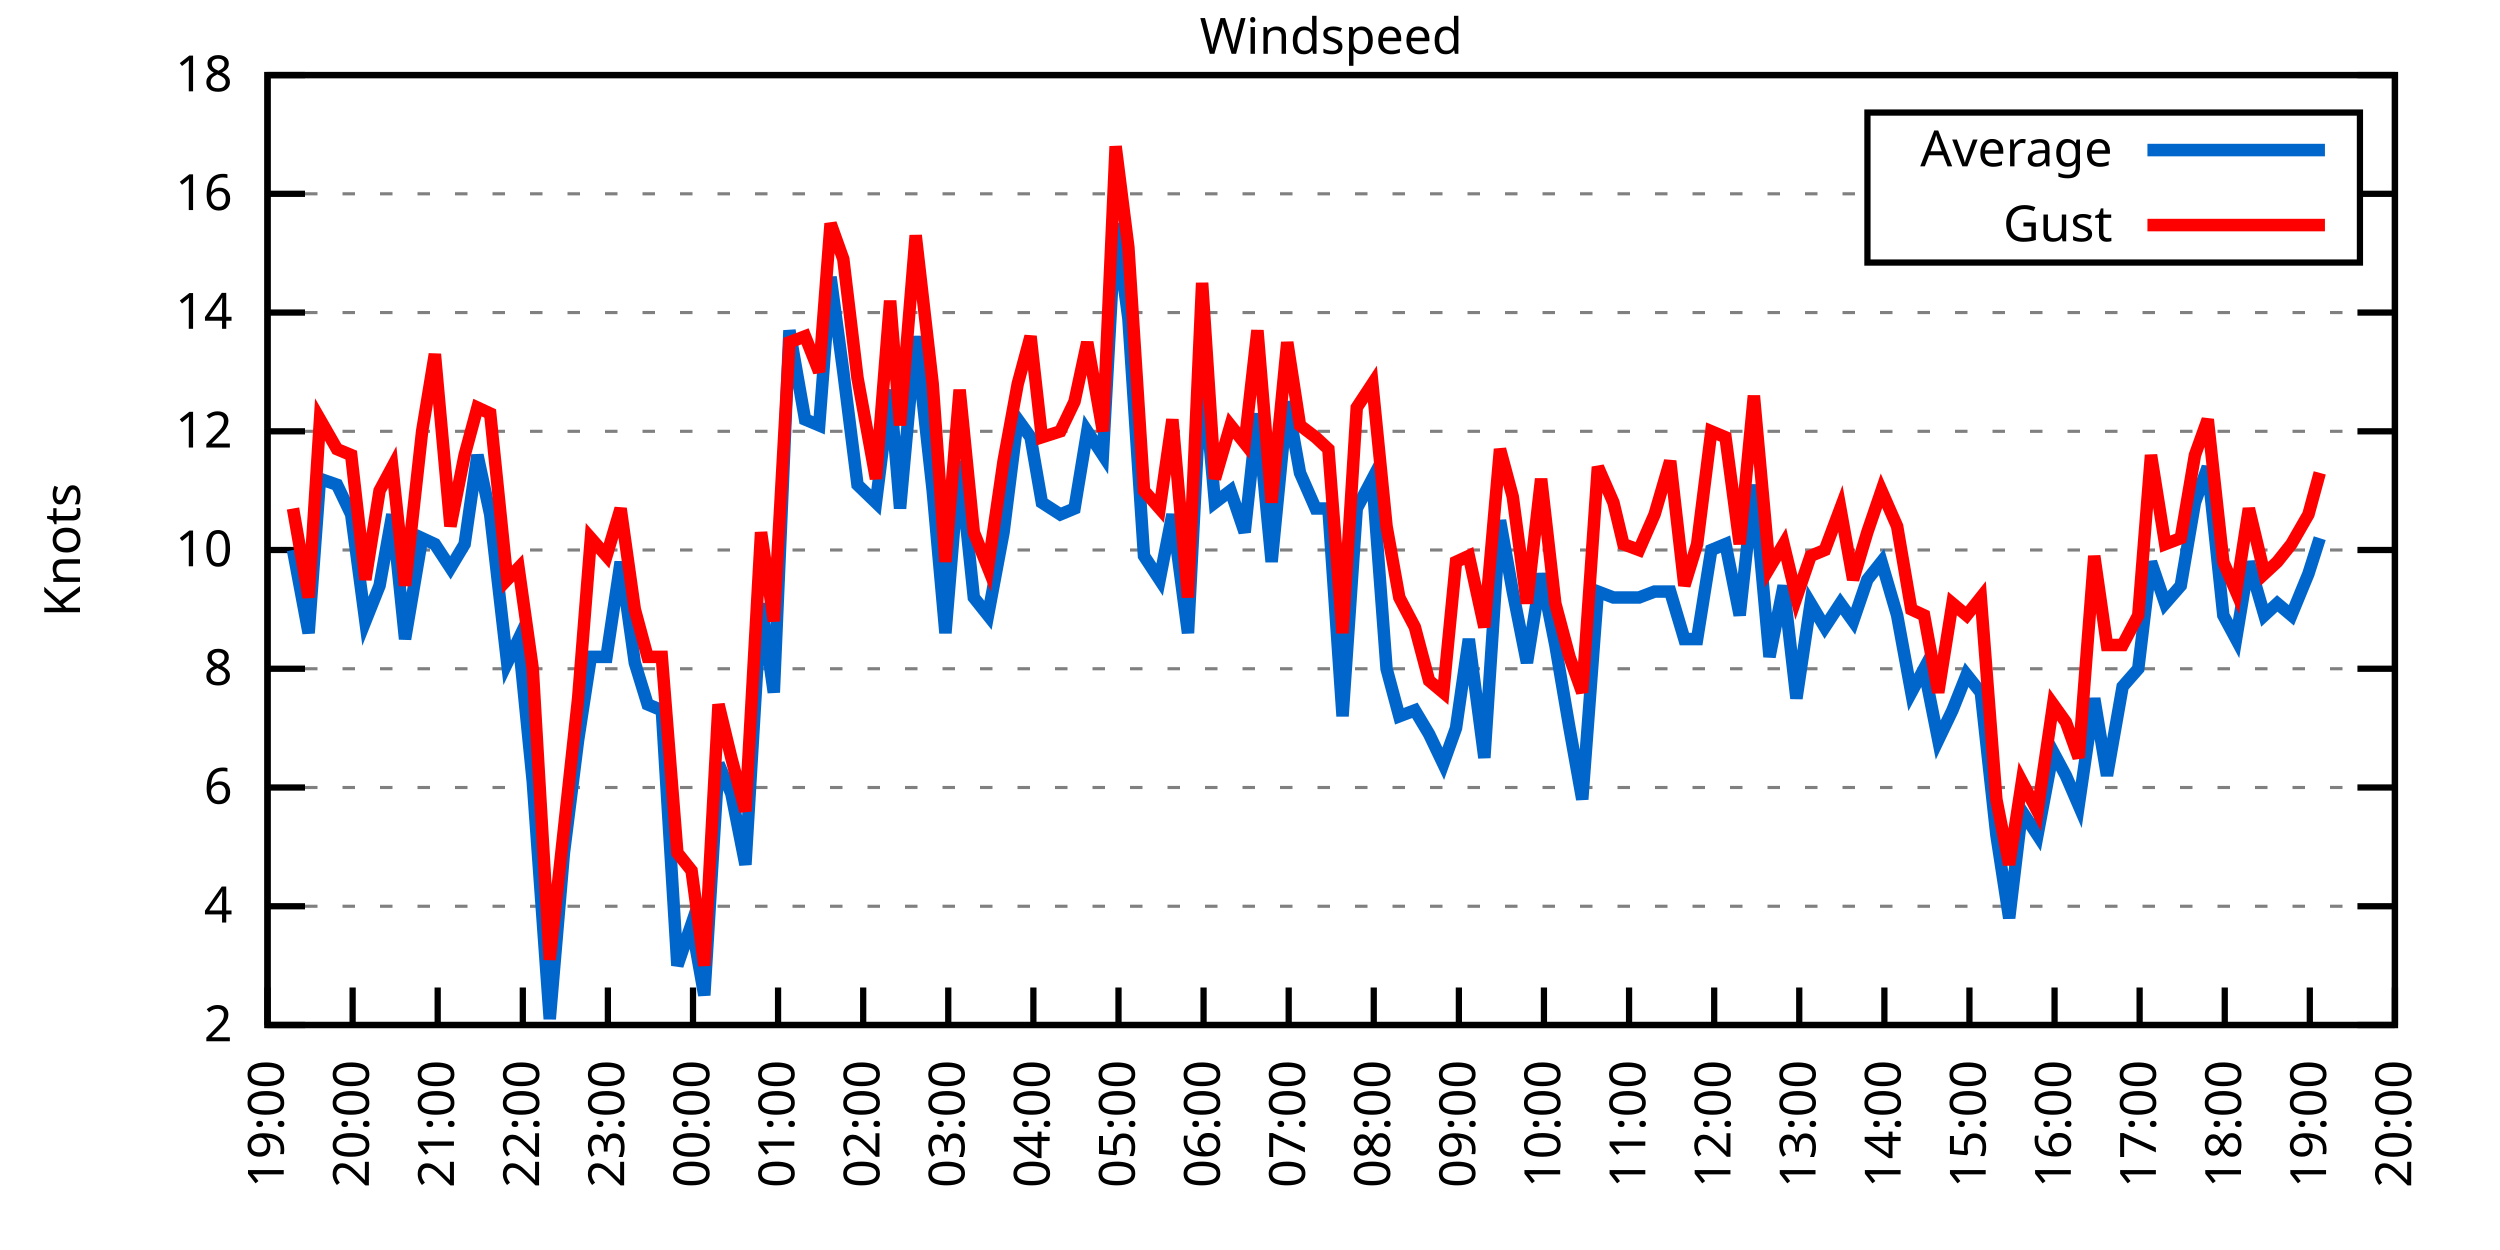
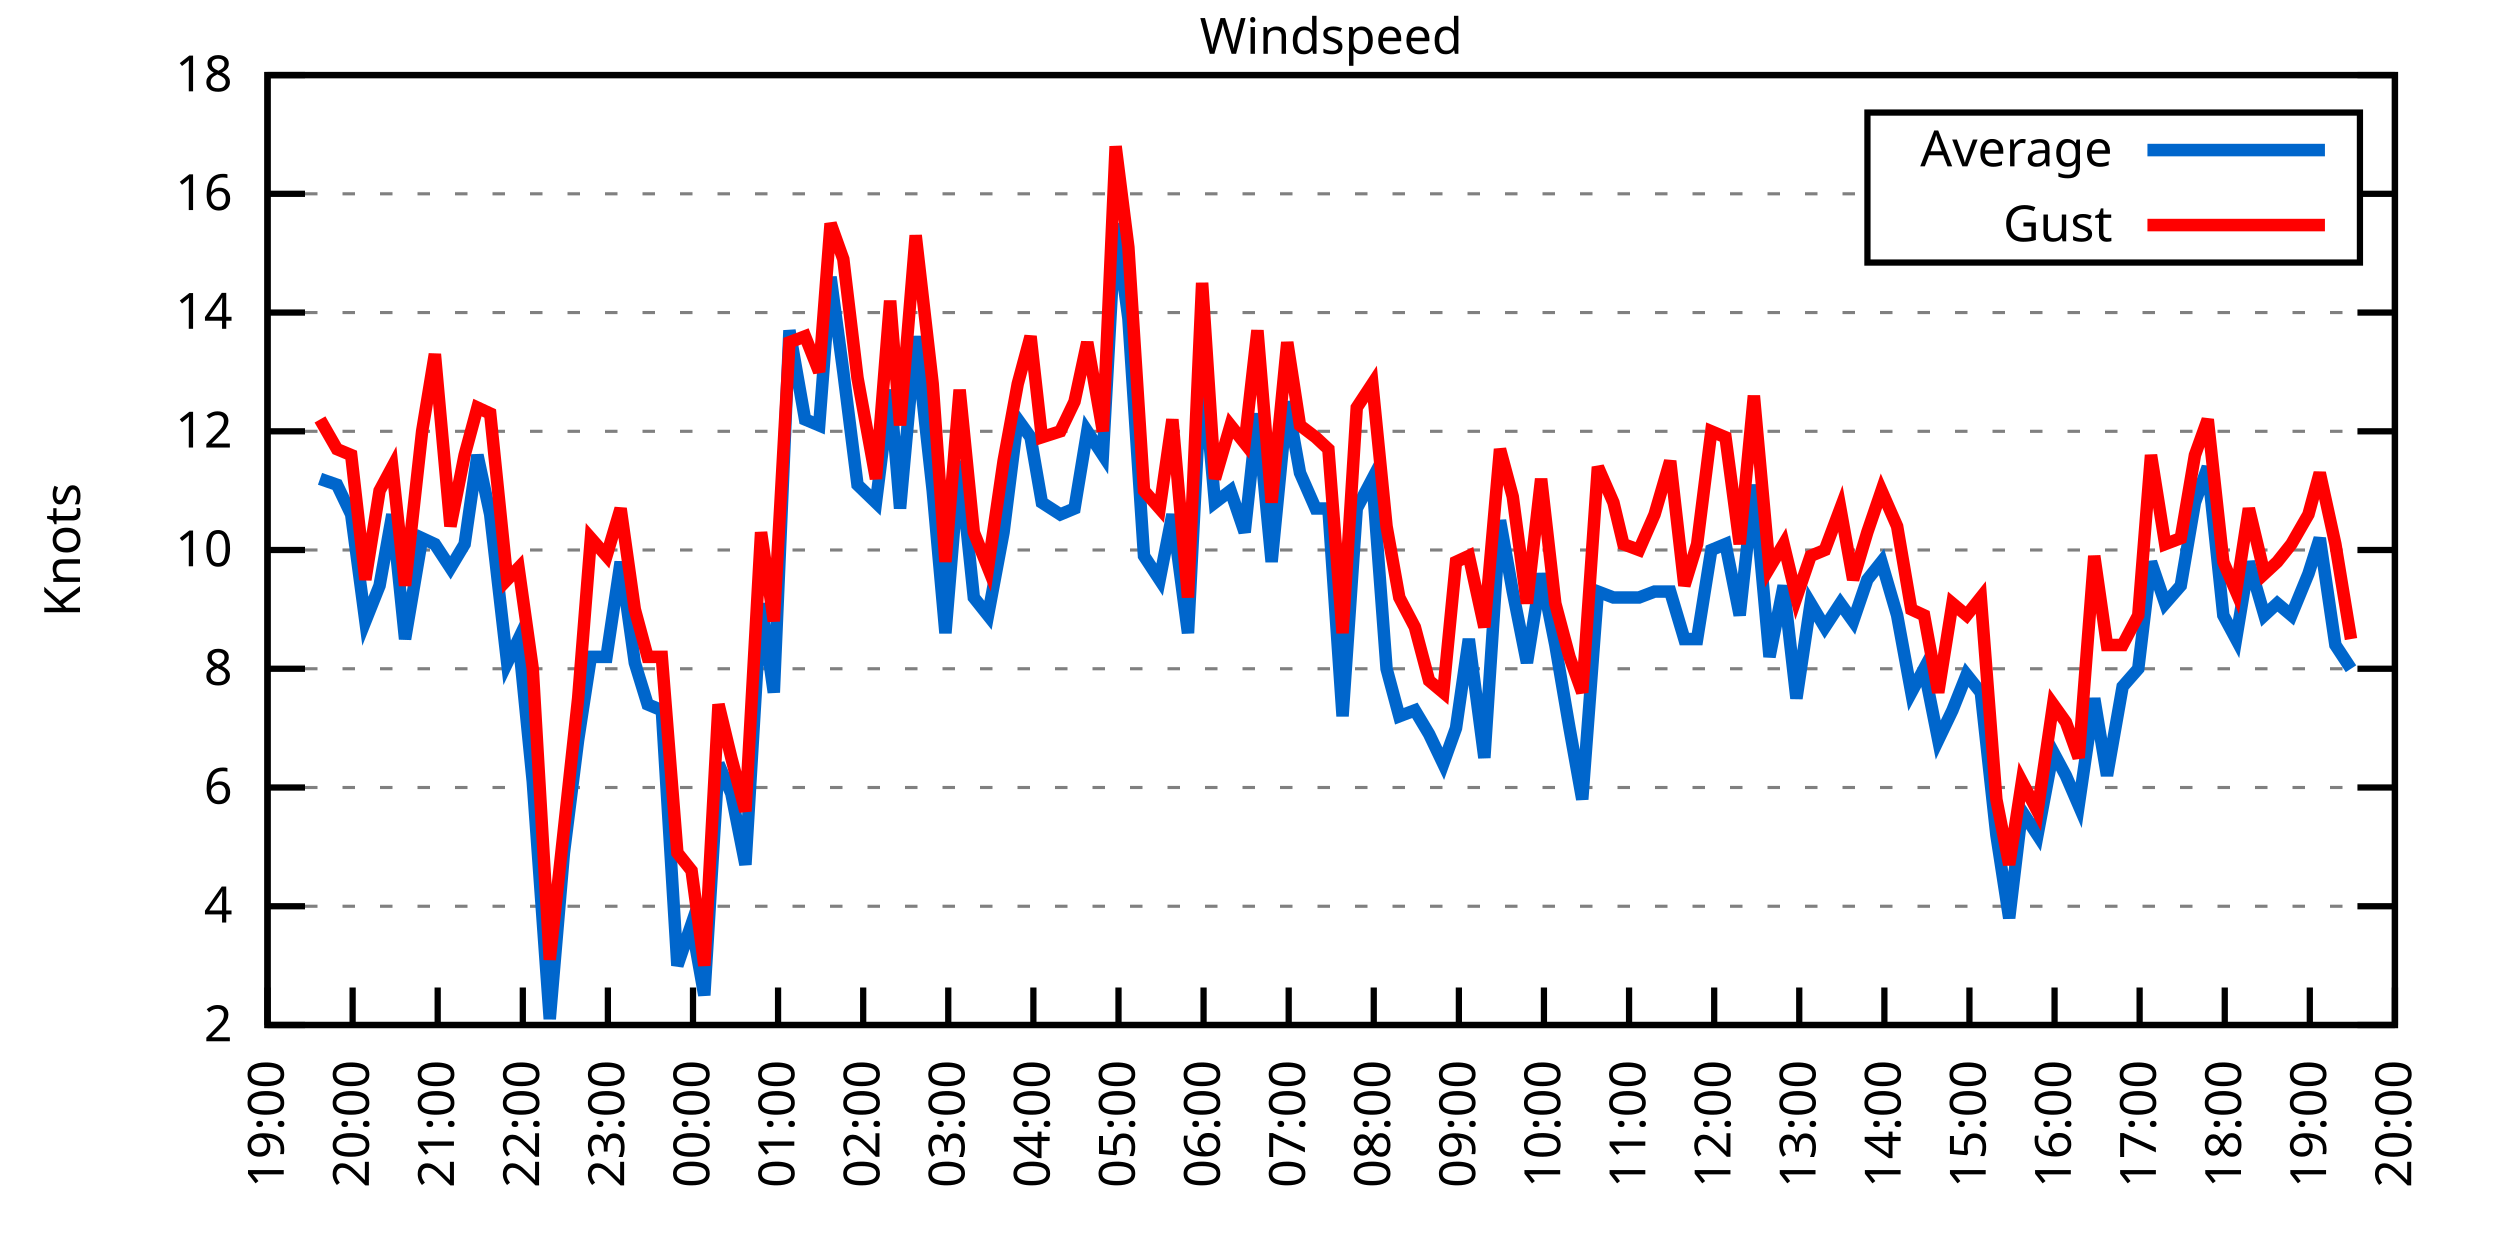
<svg xmlns="http://www.w3.org/2000/svg" xmlns:xlink="http://www.w3.org/1999/xlink" width="400" height="200" viewBox="0 0 400 200">
  <g id="gnuplot_canvas">
    <rect x="0" y="0" width="400" height="200" fill="none" />
    <defs>
      <circle id="gpDot" r="0.5" stroke-width="0.5" stroke="currentColor" />
      <path id="gpPt0" stroke-width="0.333" stroke="currentColor" d="M-1,0 h2 M0,-1 v2" />
      <path id="gpPt1" stroke-width="0.333" stroke="currentColor" d="M-1,-1 L1,1 M1,-1 L-1,1" />
      <path id="gpPt2" stroke-width="0.333" stroke="currentColor" d="M-1,0 L1,0 M0,-1 L0,1 M-1,-1 L1,1 M-1,1 L1,-1" />
      <rect id="gpPt3" stroke-width="0.333" stroke="currentColor" x="-1" y="-1" width="2" height="2" />
      <rect id="gpPt4" stroke-width="0.333" stroke="currentColor" fill="currentColor" x="-1" y="-1" width="2" height="2" />
      <circle id="gpPt5" stroke-width="0.333" stroke="currentColor" cx="0" cy="0" r="1" />
      <use xlink:href="#gpPt5" id="gpPt6" fill="currentColor" stroke="none" />
      <path id="gpPt7" stroke-width="0.333" stroke="currentColor" d="M0,-1.33 L-1.33,0.67 L1.33,0.67 z" />
      <use xlink:href="#gpPt7" id="gpPt8" fill="currentColor" stroke="none" />
      <use xlink:href="#gpPt7" id="gpPt9" stroke="currentColor" transform="rotate(180)" />
      <use xlink:href="#gpPt9" id="gpPt10" fill="currentColor" stroke="none" />
      <use xlink:href="#gpPt3" id="gpPt11" stroke="currentColor" transform="rotate(45)" />
      <use xlink:href="#gpPt11" id="gpPt12" fill="currentColor" stroke="none" />
      <path id="gpPt13" stroke-width="0.333" stroke="currentColor" d="M0,1.330 L1.265,0.411 L0.782,-1.067 L-0.782,-1.076 L-1.265,0.411 z" />
      <use xlink:href="#gpPt13" id="gpPt14" fill="currentColor" stroke="none" />
      <filter id="textbox" filterUnits="objectBoundingBox" x="0" y="0" height="1" width="1">
        <feFlood flood-color="white" flood-opacity="1" result="bgnd" />
        <feComposite in="SourceGraphic" in2="bgnd" operator="atop" />
      </filter>
      <filter id="greybox" filterUnits="objectBoundingBox" x="0" y="0" height="1" width="1">
        <feFlood flood-color="lightgrey" flood-opacity="1" result="grey" />
        <feComposite in="SourceGraphic" in2="grey" operator="atop" />
      </filter>
    </defs>
    <g fill="none" color="white" stroke="currentColor" stroke-width="1.00" stroke-linecap="butt" stroke-linejoin="miter">
</g>
    <g fill="none" color="black" stroke="currentColor" stroke-width="1.00" stroke-linecap="butt" stroke-linejoin="miter">
      <g stroke="none" shape-rendering="crispEdges">
        <polygon fill="rgb(255, 255, 255)" points="42.80,164.00 383.18,164.00 383.18,12.02 42.80,12.02 " />
      </g>
    </g>
    <g fill="none" color="black" stroke="currentColor" stroke-width="1.00" stroke-linecap="butt" stroke-linejoin="miter">
</g>
    <g fill="none" color="black" stroke="black" stroke-width="0.50" stroke-linecap="butt" stroke-linejoin="miter">
</g>
    <g fill="none" color="gray" stroke="currentColor" stroke-width="0.50" stroke-linecap="butt" stroke-linejoin="miter">
      <path stroke="gray" stroke-dasharray="2,4" class="gridline" d="M42.80,164.00 L383.19,164.00  " />
    </g>
    <g fill="none" color="gray" stroke="gray" stroke-width="1.00" stroke-linecap="butt" stroke-linejoin="miter">
</g>
    <g fill="none" color="black" stroke="currentColor" stroke-width="1.00" stroke-linecap="butt" stroke-linejoin="miter">
      <path stroke="black" d="M42.80,164.00 L48.80,164.00 M383.19,164.00 L377.19,164.00  " />
      <g transform="translate(37.20,166.60)" stroke="none" fill="black" font-family="Sans" font-size="8.00" text-anchor="end">
        <text>
          <tspan font-family="Sans"> 2</tspan>
        </text>
      </g>
    </g>
    <g fill="none" color="black" stroke="currentColor" stroke-width="1.00" stroke-linecap="butt" stroke-linejoin="miter">
</g>
    <g fill="none" color="black" stroke="black" stroke-width="0.50" stroke-linecap="butt" stroke-linejoin="miter">
</g>
    <g fill="none" color="gray" stroke="currentColor" stroke-width="0.50" stroke-linecap="butt" stroke-linejoin="miter">
      <path stroke="gray" stroke-dasharray="2,4" class="gridline" d="M42.80,145.00 L383.19,145.00  " />
    </g>
    <g fill="none" color="gray" stroke="gray" stroke-width="1.00" stroke-linecap="butt" stroke-linejoin="miter">
</g>
    <g fill="none" color="black" stroke="currentColor" stroke-width="1.00" stroke-linecap="butt" stroke-linejoin="miter">
      <path stroke="black" d="M42.80,145.00 L48.80,145.00 M383.19,145.00 L377.19,145.00  " />
      <g transform="translate(37.20,147.60)" stroke="none" fill="black" font-family="Sans" font-size="8.00" text-anchor="end">
        <text>
          <tspan font-family="Sans"> 4</tspan>
        </text>
      </g>
    </g>
    <g fill="none" color="black" stroke="currentColor" stroke-width="1.00" stroke-linecap="butt" stroke-linejoin="miter">
</g>
    <g fill="none" color="black" stroke="black" stroke-width="0.50" stroke-linecap="butt" stroke-linejoin="miter">
</g>
    <g fill="none" color="gray" stroke="currentColor" stroke-width="0.50" stroke-linecap="butt" stroke-linejoin="miter">
      <path stroke="gray" stroke-dasharray="2,4" class="gridline" d="M42.80,126.00 L383.19,126.00  " />
    </g>
    <g fill="none" color="gray" stroke="gray" stroke-width="1.00" stroke-linecap="butt" stroke-linejoin="miter">
</g>
    <g fill="none" color="black" stroke="currentColor" stroke-width="1.00" stroke-linecap="butt" stroke-linejoin="miter">
      <path stroke="black" d="M42.80,126.00 L48.80,126.00 M383.19,126.00 L377.19,126.00  " />
      <g transform="translate(37.20,128.60)" stroke="none" fill="black" font-family="Sans" font-size="8.00" text-anchor="end">
        <text>
          <tspan font-family="Sans"> 6</tspan>
        </text>
      </g>
    </g>
    <g fill="none" color="black" stroke="currentColor" stroke-width="1.00" stroke-linecap="butt" stroke-linejoin="miter">
</g>
    <g fill="none" color="black" stroke="black" stroke-width="0.50" stroke-linecap="butt" stroke-linejoin="miter">
</g>
    <g fill="none" color="gray" stroke="currentColor" stroke-width="0.50" stroke-linecap="butt" stroke-linejoin="miter">
      <path stroke="gray" stroke-dasharray="2,4" class="gridline" d="M42.80,107.00 L383.19,107.00  " />
    </g>
    <g fill="none" color="gray" stroke="gray" stroke-width="1.00" stroke-linecap="butt" stroke-linejoin="miter">
</g>
    <g fill="none" color="black" stroke="currentColor" stroke-width="1.00" stroke-linecap="butt" stroke-linejoin="miter">
      <path stroke="black" d="M42.80,107.00 L48.80,107.00 M383.19,107.00 L377.19,107.00  " />
      <g transform="translate(37.20,109.60)" stroke="none" fill="black" font-family="Sans" font-size="8.00" text-anchor="end">
        <text>
          <tspan font-family="Sans"> 8</tspan>
        </text>
      </g>
    </g>
    <g fill="none" color="black" stroke="currentColor" stroke-width="1.00" stroke-linecap="butt" stroke-linejoin="miter">
</g>
    <g fill="none" color="black" stroke="black" stroke-width="0.50" stroke-linecap="butt" stroke-linejoin="miter">
</g>
    <g fill="none" color="gray" stroke="currentColor" stroke-width="0.50" stroke-linecap="butt" stroke-linejoin="miter">
      <path stroke="gray" stroke-dasharray="2,4" class="gridline" d="M42.80,88.00 L383.19,88.00  " />
    </g>
    <g fill="none" color="gray" stroke="gray" stroke-width="1.00" stroke-linecap="butt" stroke-linejoin="miter">
</g>
    <g fill="none" color="black" stroke="currentColor" stroke-width="1.00" stroke-linecap="butt" stroke-linejoin="miter">
      <path stroke="black" d="M42.80,88.00 L48.80,88.00 M383.19,88.00 L377.19,88.00  " />
      <g transform="translate(37.20,90.60)" stroke="none" fill="black" font-family="Sans" font-size="8.00" text-anchor="end">
        <text>
          <tspan font-family="Sans"> 10</tspan>
        </text>
      </g>
    </g>
    <g fill="none" color="black" stroke="currentColor" stroke-width="1.00" stroke-linecap="butt" stroke-linejoin="miter">
</g>
    <g fill="none" color="black" stroke="black" stroke-width="0.50" stroke-linecap="butt" stroke-linejoin="miter">
</g>
    <g fill="none" color="gray" stroke="currentColor" stroke-width="0.50" stroke-linecap="butt" stroke-linejoin="miter">
      <path stroke="gray" stroke-dasharray="2,4" class="gridline" d="M42.80,69.01 L383.19,69.01  " />
    </g>
    <g fill="none" color="gray" stroke="gray" stroke-width="1.00" stroke-linecap="butt" stroke-linejoin="miter">
</g>
    <g fill="none" color="black" stroke="currentColor" stroke-width="1.00" stroke-linecap="butt" stroke-linejoin="miter">
      <path stroke="black" d="M42.80,69.01 L48.80,69.01 M383.19,69.01 L377.19,69.01  " />
      <g transform="translate(37.20,71.61)" stroke="none" fill="black" font-family="Sans" font-size="8.00" text-anchor="end">
        <text>
          <tspan font-family="Sans"> 12</tspan>
        </text>
      </g>
    </g>
    <g fill="none" color="black" stroke="currentColor" stroke-width="1.00" stroke-linecap="butt" stroke-linejoin="miter">
</g>
    <g fill="none" color="black" stroke="black" stroke-width="0.50" stroke-linecap="butt" stroke-linejoin="miter">
</g>
    <g fill="none" color="gray" stroke="currentColor" stroke-width="0.50" stroke-linecap="butt" stroke-linejoin="miter">
      <path stroke="gray" stroke-dasharray="2,4" class="gridline" d="M42.80,50.01 L383.19,50.01  " />
    </g>
    <g fill="none" color="gray" stroke="gray" stroke-width="1.00" stroke-linecap="butt" stroke-linejoin="miter">
</g>
    <g fill="none" color="black" stroke="currentColor" stroke-width="1.00" stroke-linecap="butt" stroke-linejoin="miter">
      <path stroke="black" d="M42.80,50.01 L48.80,50.01 M383.19,50.01 L377.19,50.01  " />
      <g transform="translate(37.20,52.61)" stroke="none" fill="black" font-family="Sans" font-size="8.00" text-anchor="end">
        <text>
          <tspan font-family="Sans"> 14</tspan>
        </text>
      </g>
    </g>
    <g fill="none" color="black" stroke="currentColor" stroke-width="1.00" stroke-linecap="butt" stroke-linejoin="miter">
</g>
    <g fill="none" color="black" stroke="black" stroke-width="0.50" stroke-linecap="butt" stroke-linejoin="miter">
</g>
    <g fill="none" color="gray" stroke="currentColor" stroke-width="0.50" stroke-linecap="butt" stroke-linejoin="miter">
      <path stroke="gray" stroke-dasharray="2,4" class="gridline" d="M42.80,31.01 L298.79,31.01 M377.59,31.01 L383.19,31.01  " />
    </g>
    <g fill="none" color="gray" stroke="gray" stroke-width="1.00" stroke-linecap="butt" stroke-linejoin="miter">
</g>
    <g fill="none" color="black" stroke="currentColor" stroke-width="1.00" stroke-linecap="butt" stroke-linejoin="miter">
      <path stroke="black" d="M42.80,31.01 L48.80,31.01 M383.19,31.01 L377.19,31.01  " />
      <g transform="translate(37.20,33.61)" stroke="none" fill="black" font-family="Sans" font-size="8.00" text-anchor="end">
        <text>
          <tspan font-family="Sans"> 16</tspan>
        </text>
      </g>
    </g>
    <g fill="none" color="black" stroke="currentColor" stroke-width="1.00" stroke-linecap="butt" stroke-linejoin="miter">
</g>
    <g fill="none" color="black" stroke="black" stroke-width="0.50" stroke-linecap="butt" stroke-linejoin="miter">
</g>
    <g fill="none" color="gray" stroke="currentColor" stroke-width="0.50" stroke-linecap="butt" stroke-linejoin="miter">
      <path stroke="gray" stroke-dasharray="2,4" class="gridline" d="M42.80,12.01 L383.19,12.01  " />
    </g>
    <g fill="none" color="gray" stroke="gray" stroke-width="1.00" stroke-linecap="butt" stroke-linejoin="miter">
</g>
    <g fill="none" color="black" stroke="currentColor" stroke-width="1.00" stroke-linecap="butt" stroke-linejoin="miter">
      <path stroke="black" d="M42.80,12.01 L48.80,12.01 M383.19,12.01 L377.19,12.01  " />
      <g transform="translate(37.20,14.61)" stroke="none" fill="black" font-family="Sans" font-size="8.00" text-anchor="end">
        <text>
          <tspan font-family="Sans"> 18</tspan>
        </text>
      </g>
    </g>
    <g fill="none" color="black" stroke="currentColor" stroke-width="1.00" stroke-linecap="butt" stroke-linejoin="miter">
      <path stroke="black" d="M42.80,164.00 L42.80,158.00  " />
      <g transform="translate(45.40,169.60) rotate(270.00)" stroke="none" fill="black" font-family="Sans" font-size="8.00" text-anchor="end">
        <text>
          <tspan font-family="Sans">19:00</tspan>
        </text>
      </g>
    </g>
    <g fill="none" color="black" stroke="currentColor" stroke-width="1.00" stroke-linecap="butt" stroke-linejoin="miter">
      <path stroke="black" d="M56.42,164.00 L56.42,158.00  " />
      <g transform="translate(59.02,169.60) rotate(270.00)" stroke="none" fill="black" font-family="Sans" font-size="8.00" text-anchor="end">
        <text>
          <tspan font-family="Sans">20:00</tspan>
        </text>
      </g>
    </g>
    <g fill="none" color="black" stroke="currentColor" stroke-width="1.00" stroke-linecap="butt" stroke-linejoin="miter">
      <path stroke="black" d="M70.03,164.00 L70.03,158.00  " />
      <g transform="translate(72.63,169.60) rotate(270.00)" stroke="none" fill="black" font-family="Sans" font-size="8.00" text-anchor="end">
        <text>
          <tspan font-family="Sans">21:00</tspan>
        </text>
      </g>
    </g>
    <g fill="none" color="black" stroke="currentColor" stroke-width="1.00" stroke-linecap="butt" stroke-linejoin="miter">
      <path stroke="black" d="M83.65,164.00 L83.65,158.00  " />
      <g transform="translate(86.25,169.60) rotate(270.00)" stroke="none" fill="black" font-family="Sans" font-size="8.00" text-anchor="end">
        <text>
          <tspan font-family="Sans">22:00</tspan>
        </text>
      </g>
    </g>
    <g fill="none" color="black" stroke="currentColor" stroke-width="1.00" stroke-linecap="butt" stroke-linejoin="miter">
      <path stroke="black" d="M97.26,164.00 L97.26,158.00  " />
      <g transform="translate(99.86,169.60) rotate(270.00)" stroke="none" fill="black" font-family="Sans" font-size="8.00" text-anchor="end">
        <text>
          <tspan font-family="Sans">23:00</tspan>
        </text>
      </g>
    </g>
    <g fill="none" color="black" stroke="currentColor" stroke-width="1.00" stroke-linecap="butt" stroke-linejoin="miter">
      <path stroke="black" d="M110.88,164.00 L110.88,158.00  " />
      <g transform="translate(113.48,169.60) rotate(270.00)" stroke="none" fill="black" font-family="Sans" font-size="8.00" text-anchor="end">
        <text>
          <tspan font-family="Sans">00:00</tspan>
        </text>
      </g>
    </g>
    <g fill="none" color="black" stroke="currentColor" stroke-width="1.00" stroke-linecap="butt" stroke-linejoin="miter">
      <path stroke="black" d="M124.49,164.00 L124.49,158.00  " />
      <g transform="translate(127.09,169.60) rotate(270.00)" stroke="none" fill="black" font-family="Sans" font-size="8.00" text-anchor="end">
        <text>
          <tspan font-family="Sans">01:00</tspan>
        </text>
      </g>
    </g>
    <g fill="none" color="black" stroke="currentColor" stroke-width="1.00" stroke-linecap="butt" stroke-linejoin="miter">
      <path stroke="black" d="M138.11,164.00 L138.11,158.00  " />
      <g transform="translate(140.71,169.60) rotate(270.00)" stroke="none" fill="black" font-family="Sans" font-size="8.00" text-anchor="end">
        <text>
          <tspan font-family="Sans">02:00</tspan>
        </text>
      </g>
    </g>
    <g fill="none" color="black" stroke="currentColor" stroke-width="1.00" stroke-linecap="butt" stroke-linejoin="miter">
      <path stroke="black" d="M151.72,164.00 L151.72,158.00  " />
      <g transform="translate(154.32,169.60) rotate(270.00)" stroke="none" fill="black" font-family="Sans" font-size="8.00" text-anchor="end">
        <text>
          <tspan font-family="Sans">03:00</tspan>
        </text>
      </g>
    </g>
    <g fill="none" color="black" stroke="currentColor" stroke-width="1.00" stroke-linecap="butt" stroke-linejoin="miter">
      <path stroke="black" d="M165.34,164.00 L165.34,158.00  " />
      <g transform="translate(167.94,169.60) rotate(270.00)" stroke="none" fill="black" font-family="Sans" font-size="8.00" text-anchor="end">
        <text>
          <tspan font-family="Sans">04:00</tspan>
        </text>
      </g>
    </g>
    <g fill="none" color="black" stroke="currentColor" stroke-width="1.00" stroke-linecap="butt" stroke-linejoin="miter">
      <path stroke="black" d="M178.96,164.00 L178.96,158.00  " />
      <g transform="translate(181.56,169.60) rotate(270.00)" stroke="none" fill="black" font-family="Sans" font-size="8.00" text-anchor="end">
        <text>
          <tspan font-family="Sans">05:00</tspan>
        </text>
      </g>
    </g>
    <g fill="none" color="black" stroke="currentColor" stroke-width="1.00" stroke-linecap="butt" stroke-linejoin="miter">
      <path stroke="black" d="M192.57,164.00 L192.57,158.00  " />
      <g transform="translate(195.17,169.60) rotate(270.00)" stroke="none" fill="black" font-family="Sans" font-size="8.00" text-anchor="end">
        <text>
          <tspan font-family="Sans">06:00</tspan>
        </text>
      </g>
    </g>
    <g fill="none" color="black" stroke="currentColor" stroke-width="1.00" stroke-linecap="butt" stroke-linejoin="miter">
      <path stroke="black" d="M206.19,164.00 L206.19,158.00  " />
      <g transform="translate(208.79,169.60) rotate(270.00)" stroke="none" fill="black" font-family="Sans" font-size="8.00" text-anchor="end">
        <text>
          <tspan font-family="Sans">07:00</tspan>
        </text>
      </g>
    </g>
    <g fill="none" color="black" stroke="currentColor" stroke-width="1.00" stroke-linecap="butt" stroke-linejoin="miter">
      <path stroke="black" d="M219.80,164.00 L219.80,158.00  " />
      <g transform="translate(222.40,169.60) rotate(270.00)" stroke="none" fill="black" font-family="Sans" font-size="8.00" text-anchor="end">
        <text>
          <tspan font-family="Sans">08:00</tspan>
        </text>
      </g>
    </g>
    <g fill="none" color="black" stroke="currentColor" stroke-width="1.00" stroke-linecap="butt" stroke-linejoin="miter">
      <path stroke="black" d="M233.42,164.00 L233.42,158.00  " />
      <g transform="translate(236.02,169.60) rotate(270.00)" stroke="none" fill="black" font-family="Sans" font-size="8.00" text-anchor="end">
        <text>
          <tspan font-family="Sans">09:00</tspan>
        </text>
      </g>
    </g>
    <g fill="none" color="black" stroke="currentColor" stroke-width="1.00" stroke-linecap="butt" stroke-linejoin="miter">
      <path stroke="black" d="M247.03,164.00 L247.03,158.00  " />
      <g transform="translate(249.63,169.60) rotate(270.00)" stroke="none" fill="black" font-family="Sans" font-size="8.00" text-anchor="end">
        <text>
          <tspan font-family="Sans">10:00</tspan>
        </text>
      </g>
    </g>
    <g fill="none" color="black" stroke="currentColor" stroke-width="1.00" stroke-linecap="butt" stroke-linejoin="miter">
      <path stroke="black" d="M260.65,164.00 L260.65,158.00  " />
      <g transform="translate(263.25,169.60) rotate(270.00)" stroke="none" fill="black" font-family="Sans" font-size="8.00" text-anchor="end">
        <text>
          <tspan font-family="Sans">11:00</tspan>
        </text>
      </g>
    </g>
    <g fill="none" color="black" stroke="currentColor" stroke-width="1.00" stroke-linecap="butt" stroke-linejoin="miter">
      <path stroke="black" d="M274.27,164.00 L274.27,158.00  " />
      <g transform="translate(276.87,169.60) rotate(270.00)" stroke="none" fill="black" font-family="Sans" font-size="8.00" text-anchor="end">
        <text>
          <tspan font-family="Sans">12:00</tspan>
        </text>
      </g>
    </g>
    <g fill="none" color="black" stroke="currentColor" stroke-width="1.00" stroke-linecap="butt" stroke-linejoin="miter">
      <path stroke="black" d="M287.88,164.00 L287.88,158.00  " />
      <g transform="translate(290.48,169.60) rotate(270.00)" stroke="none" fill="black" font-family="Sans" font-size="8.00" text-anchor="end">
        <text>
          <tspan font-family="Sans">13:00</tspan>
        </text>
      </g>
    </g>
    <g fill="none" color="black" stroke="currentColor" stroke-width="1.00" stroke-linecap="butt" stroke-linejoin="miter">
      <path stroke="black" d="M301.50,164.00 L301.50,158.00  " />
      <g transform="translate(304.10,169.60) rotate(270.00)" stroke="none" fill="black" font-family="Sans" font-size="8.00" text-anchor="end">
        <text>
          <tspan font-family="Sans">14:00</tspan>
        </text>
      </g>
    </g>
    <g fill="none" color="black" stroke="currentColor" stroke-width="1.00" stroke-linecap="butt" stroke-linejoin="miter">
      <path stroke="black" d="M315.11,164.00 L315.11,158.00  " />
      <g transform="translate(317.71,169.60) rotate(270.00)" stroke="none" fill="black" font-family="Sans" font-size="8.00" text-anchor="end">
        <text>
          <tspan font-family="Sans">15:00</tspan>
        </text>
      </g>
    </g>
    <g fill="none" color="black" stroke="currentColor" stroke-width="1.00" stroke-linecap="butt" stroke-linejoin="miter">
      <path stroke="black" d="M328.73,164.00 L328.73,158.00  " />
      <g transform="translate(331.33,169.60) rotate(270.00)" stroke="none" fill="black" font-family="Sans" font-size="8.00" text-anchor="end">
        <text>
          <tspan font-family="Sans">16:00</tspan>
        </text>
      </g>
    </g>
    <g fill="none" color="black" stroke="currentColor" stroke-width="1.00" stroke-linecap="butt" stroke-linejoin="miter">
      <path stroke="black" d="M342.34,164.00 L342.34,158.00  " />
      <g transform="translate(344.94,169.60) rotate(270.00)" stroke="none" fill="black" font-family="Sans" font-size="8.00" text-anchor="end">
        <text>
          <tspan font-family="Sans">17:00</tspan>
        </text>
      </g>
    </g>
    <g fill="none" color="black" stroke="currentColor" stroke-width="1.00" stroke-linecap="butt" stroke-linejoin="miter">
      <path stroke="black" d="M355.96,164.00 L355.96,158.00  " />
      <g transform="translate(358.56,169.60) rotate(270.00)" stroke="none" fill="black" font-family="Sans" font-size="8.00" text-anchor="end">
        <text>
          <tspan font-family="Sans">18:00</tspan>
        </text>
      </g>
    </g>
    <g fill="none" color="black" stroke="currentColor" stroke-width="1.00" stroke-linecap="butt" stroke-linejoin="miter">
      <path stroke="black" d="M369.57,164.00 L369.57,158.00  " />
      <g transform="translate(372.17,169.60) rotate(270.00)" stroke="none" fill="black" font-family="Sans" font-size="8.00" text-anchor="end">
        <text>
          <tspan font-family="Sans">19:00</tspan>
        </text>
      </g>
    </g>
    <g fill="none" color="black" stroke="currentColor" stroke-width="1.00" stroke-linecap="butt" stroke-linejoin="miter">
      <path stroke="black" d="M383.19,164.00 L383.19,158.00  " />
      <g transform="translate(385.79,169.60) rotate(270.00)" stroke="none" fill="black" font-family="Sans" font-size="8.00" text-anchor="end">
        <text>
          <tspan font-family="Sans">20:00</tspan>
        </text>
      </g>
    </g>
    <g fill="none" color="black" stroke="currentColor" stroke-width="1.00" stroke-linecap="butt" stroke-linejoin="miter">
</g>
    <g fill="none" color="black" stroke="currentColor" stroke-width="1.00" stroke-linecap="butt" stroke-linejoin="miter">
      <path stroke="black" d="M42.80,12.01 L42.80,164.00 L383.19,164.00 L383.19,12.01 L42.80,12.01 Z  " />
    </g>
    <g fill="none" color="black" stroke="currentColor" stroke-width="1.00" stroke-linecap="butt" stroke-linejoin="miter">
</g>
    <g fill="none" color="black" stroke="currentColor" stroke-width="1.00" stroke-linecap="butt" stroke-linejoin="miter">
      <path stroke="black" d="M298.79,42.01 L298.79,18.01 L377.59,18.01 L377.59,42.01 L298.79,42.01 Z  " />
    </g>
    <g id="Windspeed_plot_1">
      <g fill="none" color="white" stroke="black" stroke-width="2.00" stroke-linecap="butt" stroke-linejoin="miter">
</g>
      <g fill="none" color="black" stroke="currentColor" stroke-width="2.00" stroke-linecap="butt" stroke-linejoin="miter">
        <g transform="translate(337.99,26.61)" stroke="none" fill="black" font-family="Sans" font-size="8.00" text-anchor="end">
          <text>
            <tspan font-family="Sans">Average</tspan>
          </text>
        </g>
      </g>
      <g fill="none" color="black" stroke="currentColor" stroke-width="2.00" stroke-linecap="butt" stroke-linejoin="miter">
-         <path stroke="rgb(  0, 102, 204)" d="M343.59,24.01 L371.99,24.01 M46.88,88.00 L49.38,101.30 L51.20,76.61 L53.92,77.56 L56.19,82.31 L58.46,99.40   L60.73,93.70 L62.77,82.31 L64.81,102.25 L67.54,86.11 L69.58,87.06 L72.07,90.85 L74.34,87.06 L76.39,72.81   L78.43,82.31 L81.15,106.05 L82.97,102.25 L85.24,125.05 L87.96,163.05 L90.23,136.45 L92.50,118.40 L94.54,105.10   L97.04,105.10 L99.30,89.90 L101.57,106.05 L103.62,112.70 L105.89,113.65 L108.38,154.50 L110.65,147.85 L112.69,159.25   L114.96,122.20 L117.01,126.95 L119.27,138.35 L121.77,96.55 L123.81,110.80 L126.31,52.86 L128.81,67.11 L131.07,68.06   L132.89,44.31 L134.93,59.51 L137.20,77.56 L140.15,80.41 L142.42,62.36 L144.01,81.36 L146.51,53.81 L149.23,78.51   L151.27,101.30 L153.54,73.76 L155.81,95.60 L158.08,98.45 L160.57,85.16 L162.84,67.11 L164.89,69.96 L166.70,80.41   L169.65,82.31 L171.92,81.36 L173.96,69.01 L176.46,72.81 L178.50,35.76 L180.54,50.96 L183.04,88.95 L185.54,92.75   L187.58,82.31 L190.08,101.30 L192.34,57.61 L194.39,80.41 L196.88,78.51 L199.15,85.16 L201.19,66.16 L203.46,89.90   L205.96,64.26 L208.00,75.66 L210.50,81.36 L212.54,81.36 L214.81,114.60 L217.08,81.36 L219.58,76.61 L221.85,107.00   L223.89,114.60 L226.38,113.65 L228.65,117.45 L230.92,122.20 L232.96,116.50 L235.01,102.25 L237.50,121.25 L240.00,83.26   L242.04,94.65 L244.31,106.05 L246.58,91.80 L248.85,103.20 L251.12,116.50 L253.16,127.90 L255.66,94.65 L258.15,95.60   L259.74,95.60 L262.24,95.60 L264.73,94.65 L267.23,94.65 L269.50,102.25 L271.54,102.25 L273.81,88.00 L276.08,87.06   L278.35,98.45 L280.62,77.56 L283.12,105.10 L285.38,93.70 L287.43,111.75 L289.70,96.55 L291.97,100.35 L294.46,96.55   L296.50,99.40 L298.77,92.75 L301.04,89.90 L303.54,98.45 L305.81,110.80 L307.85,107.00 L310.12,118.40 L312.39,113.65   L314.66,107.95 L316.93,110.80 L319.42,133.60 L321.47,146.90 L323.51,129.80 L326.00,133.60 L328.50,120.30 L330.54,124.10   L332.59,128.85 L335.08,111.75 L337.12,124.10 L339.62,109.85 L342.12,107.00 L344.16,89.90 L346.43,96.55 L348.92,93.70   L351.19,80.41 L353.24,74.71 L355.73,98.45 L357.77,102.25 L359.82,89.90 L362.31,98.45 L364.36,96.55 L366.62,98.45   L369.35,91.80 L371.16,86.11  " />
+         <path stroke="rgb(  0, 102, 204)" d="M343.59,24.01 L371.99,24.01 M51.20,76.61 L53.92,77.56 L56.19,82.31 L58.46,99.40 L60.73,93.70 L62.77,82.31   L64.81,102.25 L67.54,86.11 L69.58,87.06 L72.07,90.85 L74.34,87.06 L76.39,72.81 L78.43,82.31 L81.15,106.05   L82.97,102.25 L85.24,125.05 L87.96,163.05 L90.23,136.45 L92.50,118.40 L94.54,105.10 L97.04,105.10 L99.30,89.90   L101.57,106.05 L103.62,112.70 L105.89,113.65 L108.38,154.50 L110.65,147.85 L112.69,159.25 L114.96,122.20 L117.01,126.95   L119.27,138.35 L121.77,96.55 L123.81,110.80 L126.31,52.86 L128.81,67.11 L131.07,68.06 L132.89,44.31 L134.93,59.51   L137.20,77.56 L140.15,80.41 L142.42,62.36 L144.01,81.36 L146.51,53.81 L149.23,78.51 L151.27,101.30 L153.54,73.76   L155.81,95.60 L158.08,98.45 L160.57,85.16 L162.84,67.11 L164.89,69.96 L166.70,80.41 L169.65,82.31 L171.92,81.36   L173.96,69.01 L176.46,72.81 L178.50,35.76 L180.54,50.96 L183.04,88.95 L185.54,92.75 L187.58,82.31 L190.08,101.30   L192.34,57.61 L194.39,80.41 L196.88,78.51 L199.15,85.16 L201.19,66.16 L203.46,89.90 L205.96,64.26 L208.00,75.66   L210.50,81.36 L212.54,81.36 L214.81,114.60 L217.08,81.36 L219.58,76.61 L221.85,107.00 L223.89,114.60 L226.38,113.65   L228.65,117.45 L230.92,122.20 L232.96,116.50 L235.01,102.25 L237.50,121.25 L240.00,83.26 L242.04,94.65 L244.31,106.05   L246.58,91.80 L248.85,103.20 L251.12,116.50 L253.16,127.90 L255.66,94.65 L258.15,95.60 L259.74,95.60 L262.24,95.60   L264.73,94.65 L267.23,94.65 L269.50,102.25 L271.54,102.25 L273.81,88.00 L276.08,87.06 L278.35,98.45 L280.62,77.56   L283.12,105.10 L285.38,93.70 L287.43,111.75 L289.70,96.55 L291.97,100.35 L294.46,96.55 L296.50,99.40 L298.77,92.75   L301.04,89.90 L303.54,98.45 L305.81,110.80 L307.85,107.00 L310.12,118.40 L312.39,113.65 L314.66,107.95 L316.93,110.80   L319.42,133.60 L321.47,146.90 L323.51,129.80 L326.00,133.60 L328.50,120.30 L330.54,124.10 L332.59,128.85 L335.08,111.75   L337.12,124.10 L339.62,109.85 L342.12,107.00 L344.16,89.90 L346.43,96.55 L348.92,93.70 L351.19,80.41 L353.24,74.71   L355.73,98.45 L357.77,102.25 L359.82,89.90 L362.31,98.45 L364.36,96.55 L366.62,98.45 L369.35,91.80 L371.16,86.11   L373.66,103.20 L376.16,107.00  " />
      </g>
    </g>
    <g id="Windspeed_plot_2">
      <g fill="none" color="black" stroke="currentColor" stroke-width="2.00" stroke-linecap="butt" stroke-linejoin="miter">
        <g transform="translate(337.99,38.61)" stroke="none" fill="black" font-family="Sans" font-size="8.00" text-anchor="end">
          <text>
            <tspan font-family="Sans">Gust</tspan>
          </text>
        </g>
      </g>
      <g fill="none" color="black" stroke="currentColor" stroke-width="2.00" stroke-linecap="butt" stroke-linejoin="miter">
-         <path stroke="rgb(255,   0,   0)" d="M343.59,36.01 L371.99,36.01 M46.88,81.36 L49.38,95.60 L51.20,67.11 L53.92,71.86 L56.19,72.81 L58.46,92.75   L60.73,78.51 L62.77,74.71 L64.81,93.70 L67.54,69.01 L69.58,56.66 L72.07,84.21 L74.34,72.81 L76.39,65.21   L78.43,66.16 L81.15,92.75 L82.97,90.85 L85.24,107.00 L87.96,153.55 L90.23,132.65 L92.50,111.75 L94.54,86.11   L97.04,88.95 L99.30,81.36 L101.57,97.50 L103.62,105.10 L105.89,105.10 L108.38,136.45 L110.65,139.30 L112.69,154.50   L114.96,112.70 L117.01,121.25 L119.27,129.80 L121.77,85.16 L123.81,99.40 L126.31,54.76 L128.81,53.81 L131.07,59.51   L132.89,35.76 L134.93,41.46 L137.20,60.46 L140.15,76.61 L142.42,48.11 L144.01,68.06 L146.51,37.66 L149.23,61.41   L151.27,89.90 L153.54,62.36 L155.81,85.16 L158.08,90.85 L160.57,73.76 L162.84,61.41 L164.89,53.81 L166.70,69.96   L169.65,69.01 L171.92,64.26 L173.96,54.76 L176.46,69.01 L178.50,23.41 L180.54,39.56 L183.04,78.51 L185.54,81.36   L187.58,67.11 L190.08,95.60 L192.34,45.26 L194.39,76.61 L196.88,68.06 L199.15,70.91 L201.19,52.86 L203.46,80.41   L205.96,54.76 L208.00,68.06 L210.50,69.96 L212.54,71.86 L214.81,101.30 L217.08,65.21 L219.58,61.41 L221.85,84.21   L223.89,95.60 L226.38,100.35 L228.65,108.90 L230.92,110.80 L232.96,89.90 L235.01,88.95 L237.50,100.35 L240.00,71.86   L242.04,79.46 L244.31,96.55 L246.58,76.61 L248.85,96.55 L251.12,105.10 L253.16,110.80 L255.66,74.71 L258.15,80.41   L259.74,87.06 L262.24,88.00 L264.73,82.31 L267.23,73.76 L269.50,93.70 L271.54,87.06 L273.81,69.01 L276.08,69.96   L278.35,87.06 L280.62,63.31 L283.12,90.85 L285.38,87.06 L287.43,95.60 L289.70,88.95 L291.97,88.00 L294.46,81.36   L296.50,92.75 L298.77,85.16 L301.04,78.51 L303.54,84.21 L305.81,97.50 L307.85,98.45 L310.12,110.80 L312.39,96.55   L314.66,98.45 L316.93,95.60 L319.42,127.90 L321.47,138.35 L323.51,125.05 L326.00,129.80 L328.50,112.70 L330.54,115.55   L332.59,121.25 L335.08,88.95 L337.12,103.20 L339.62,103.20 L342.12,98.45 L344.16,72.81 L346.43,87.06 L348.92,86.11   L351.19,72.81 L353.24,67.11 L355.73,89.90 L357.77,94.65 L359.82,81.36 L362.31,91.80 L364.36,89.90 L366.62,87.06   L369.35,82.31 L371.16,75.66  " />
+         <path stroke="rgb(255,   0,   0)" d="M343.59,36.01 L371.99,36.01 M51.20,67.11 L53.92,71.86 L56.19,72.81 L58.46,92.75 L60.73,78.51 L62.77,74.71   L64.81,93.70 L67.54,69.01 L69.58,56.66 L72.07,84.21 L74.34,72.81 L76.39,65.21 L78.43,66.16 L81.15,92.75   L82.97,90.85 L85.24,107.00 L87.96,153.55 L90.23,132.65 L92.50,111.75 L94.54,86.11 L97.04,88.95 L99.30,81.36   L101.57,97.50 L103.62,105.10 L105.89,105.10 L108.38,136.45 L110.65,139.30 L112.69,154.50 L114.96,112.70 L117.01,121.25   L119.27,129.80 L121.77,85.16 L123.81,99.40 L126.31,54.76 L128.81,53.81 L131.07,59.51 L132.89,35.76 L134.93,41.46   L137.20,60.46 L140.15,76.61 L142.42,48.11 L144.01,68.06 L146.51,37.66 L149.23,61.41 L151.27,89.90 L153.54,62.36   L155.81,85.16 L158.08,90.85 L160.57,73.76 L162.84,61.41 L164.89,53.81 L166.70,69.96 L169.65,69.01 L171.92,64.26   L173.96,54.76 L176.46,69.01 L178.50,23.41 L180.54,39.56 L183.04,78.51 L185.54,81.36 L187.58,67.11 L190.08,95.60   L192.34,45.26 L194.39,76.61 L196.88,68.06 L199.15,70.91 L201.19,52.86 L203.46,80.41 L205.96,54.76 L208.00,68.06   L210.50,69.96 L212.54,71.86 L214.81,101.30 L217.08,65.21 L219.58,61.41 L221.85,84.21 L223.89,95.60 L226.38,100.35   L228.65,108.90 L230.92,110.80 L232.96,89.90 L235.01,88.95 L237.50,100.35 L240.00,71.86 L242.04,79.46 L244.31,96.55   L246.58,76.61 L248.85,96.55 L251.12,105.10 L253.16,110.80 L255.66,74.71 L258.15,80.41 L259.74,87.06 L262.24,88.00   L264.73,82.31 L267.23,73.76 L269.50,93.70 L271.54,87.06 L273.81,69.01 L276.08,69.96 L278.35,87.06 L280.62,63.31   L283.12,90.85 L285.38,87.06 L287.43,95.60 L289.70,88.95 L291.97,88.00 L294.46,81.36 L296.50,92.75 L298.77,85.16   L301.04,78.51 L303.54,84.21 L305.81,97.50 L307.85,98.45 L310.12,110.80 L312.39,96.55 L314.66,98.45 L316.93,95.60   L319.42,127.90 L321.47,138.35 L323.51,125.05 L326.00,129.80 L328.50,112.70 L330.54,115.55 L332.59,121.25 L335.08,88.95   L337.12,103.20 L339.62,103.20 L342.12,98.45 L344.16,72.81 L346.43,87.06 L348.92,86.11 L351.19,72.81 L353.24,67.11   L355.73,89.90 L357.77,94.65 L359.82,81.36 L362.31,91.80 L364.36,89.90 L366.62,87.06 L369.35,82.31 L371.16,75.66   L373.66,87.06 L376.16,102.25  " />
      </g>
    </g>
    <g fill="none" color="black" stroke="currentColor" stroke-width="2.00" stroke-linecap="butt" stroke-linejoin="miter">
</g>
    <g fill="none" color="black" stroke="black" stroke-width="1.00" stroke-linecap="butt" stroke-linejoin="miter">
</g>
    <g fill="none" color="black" stroke="currentColor" stroke-width="1.00" stroke-linecap="butt" stroke-linejoin="miter">
      <path stroke="black" d="M42.80,12.01 L42.80,164.00 L383.19,164.00 L383.19,12.01 L42.80,12.01 Z  " />
      <g transform="translate(12.80,88.01) rotate(270.00)" stroke="none" fill="black" font-family="Sans" font-size="8.00" text-anchor="middle">
        <text>
          <tspan font-family="Sans">Knots</tspan>
        </text>
      </g>
    </g>
    <g fill="none" color="black" stroke="currentColor" stroke-width="1.00" stroke-linecap="butt" stroke-linejoin="miter">
</g>
    <g fill="none" color="black" stroke="currentColor" stroke-width="1.00" stroke-linecap="butt" stroke-linejoin="miter">
      <g transform="translate(212.99,8.61)" stroke="none" fill="black" font-family="Sans" font-size="8.00" text-anchor="middle">
        <text>
          <tspan font-family="Sans">Windspeed</tspan>
        </text>
      </g>
    </g>
    <g fill="none" color="black" stroke="currentColor" stroke-width="1.00" stroke-linecap="butt" stroke-linejoin="miter">
</g>
  </g>
</svg>
